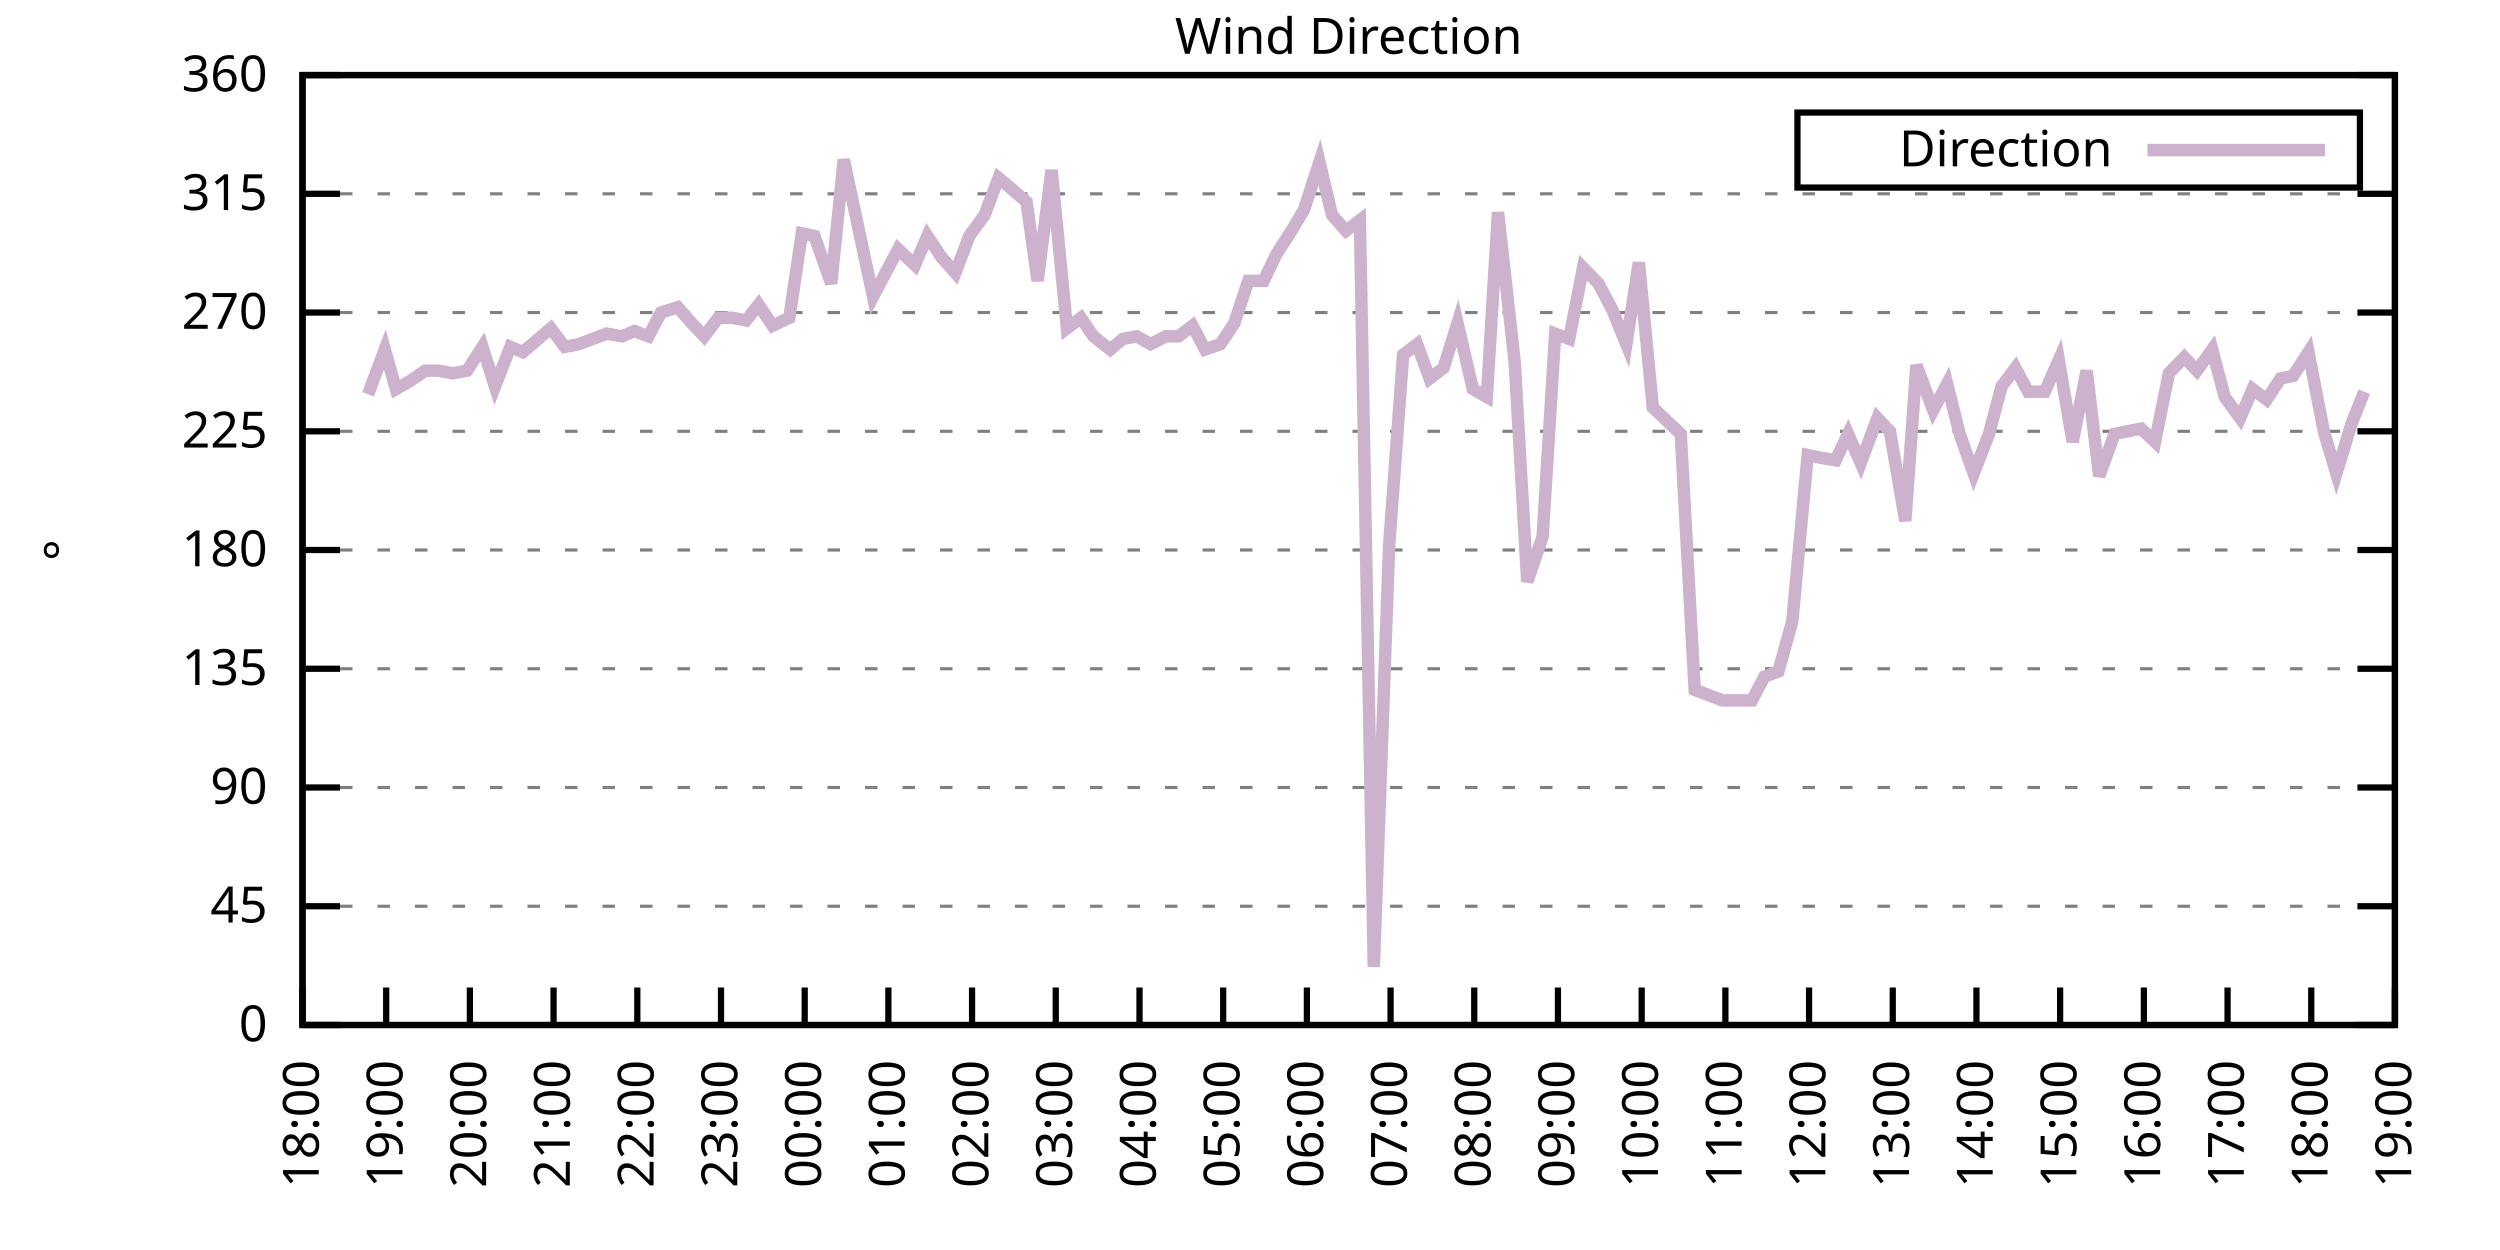
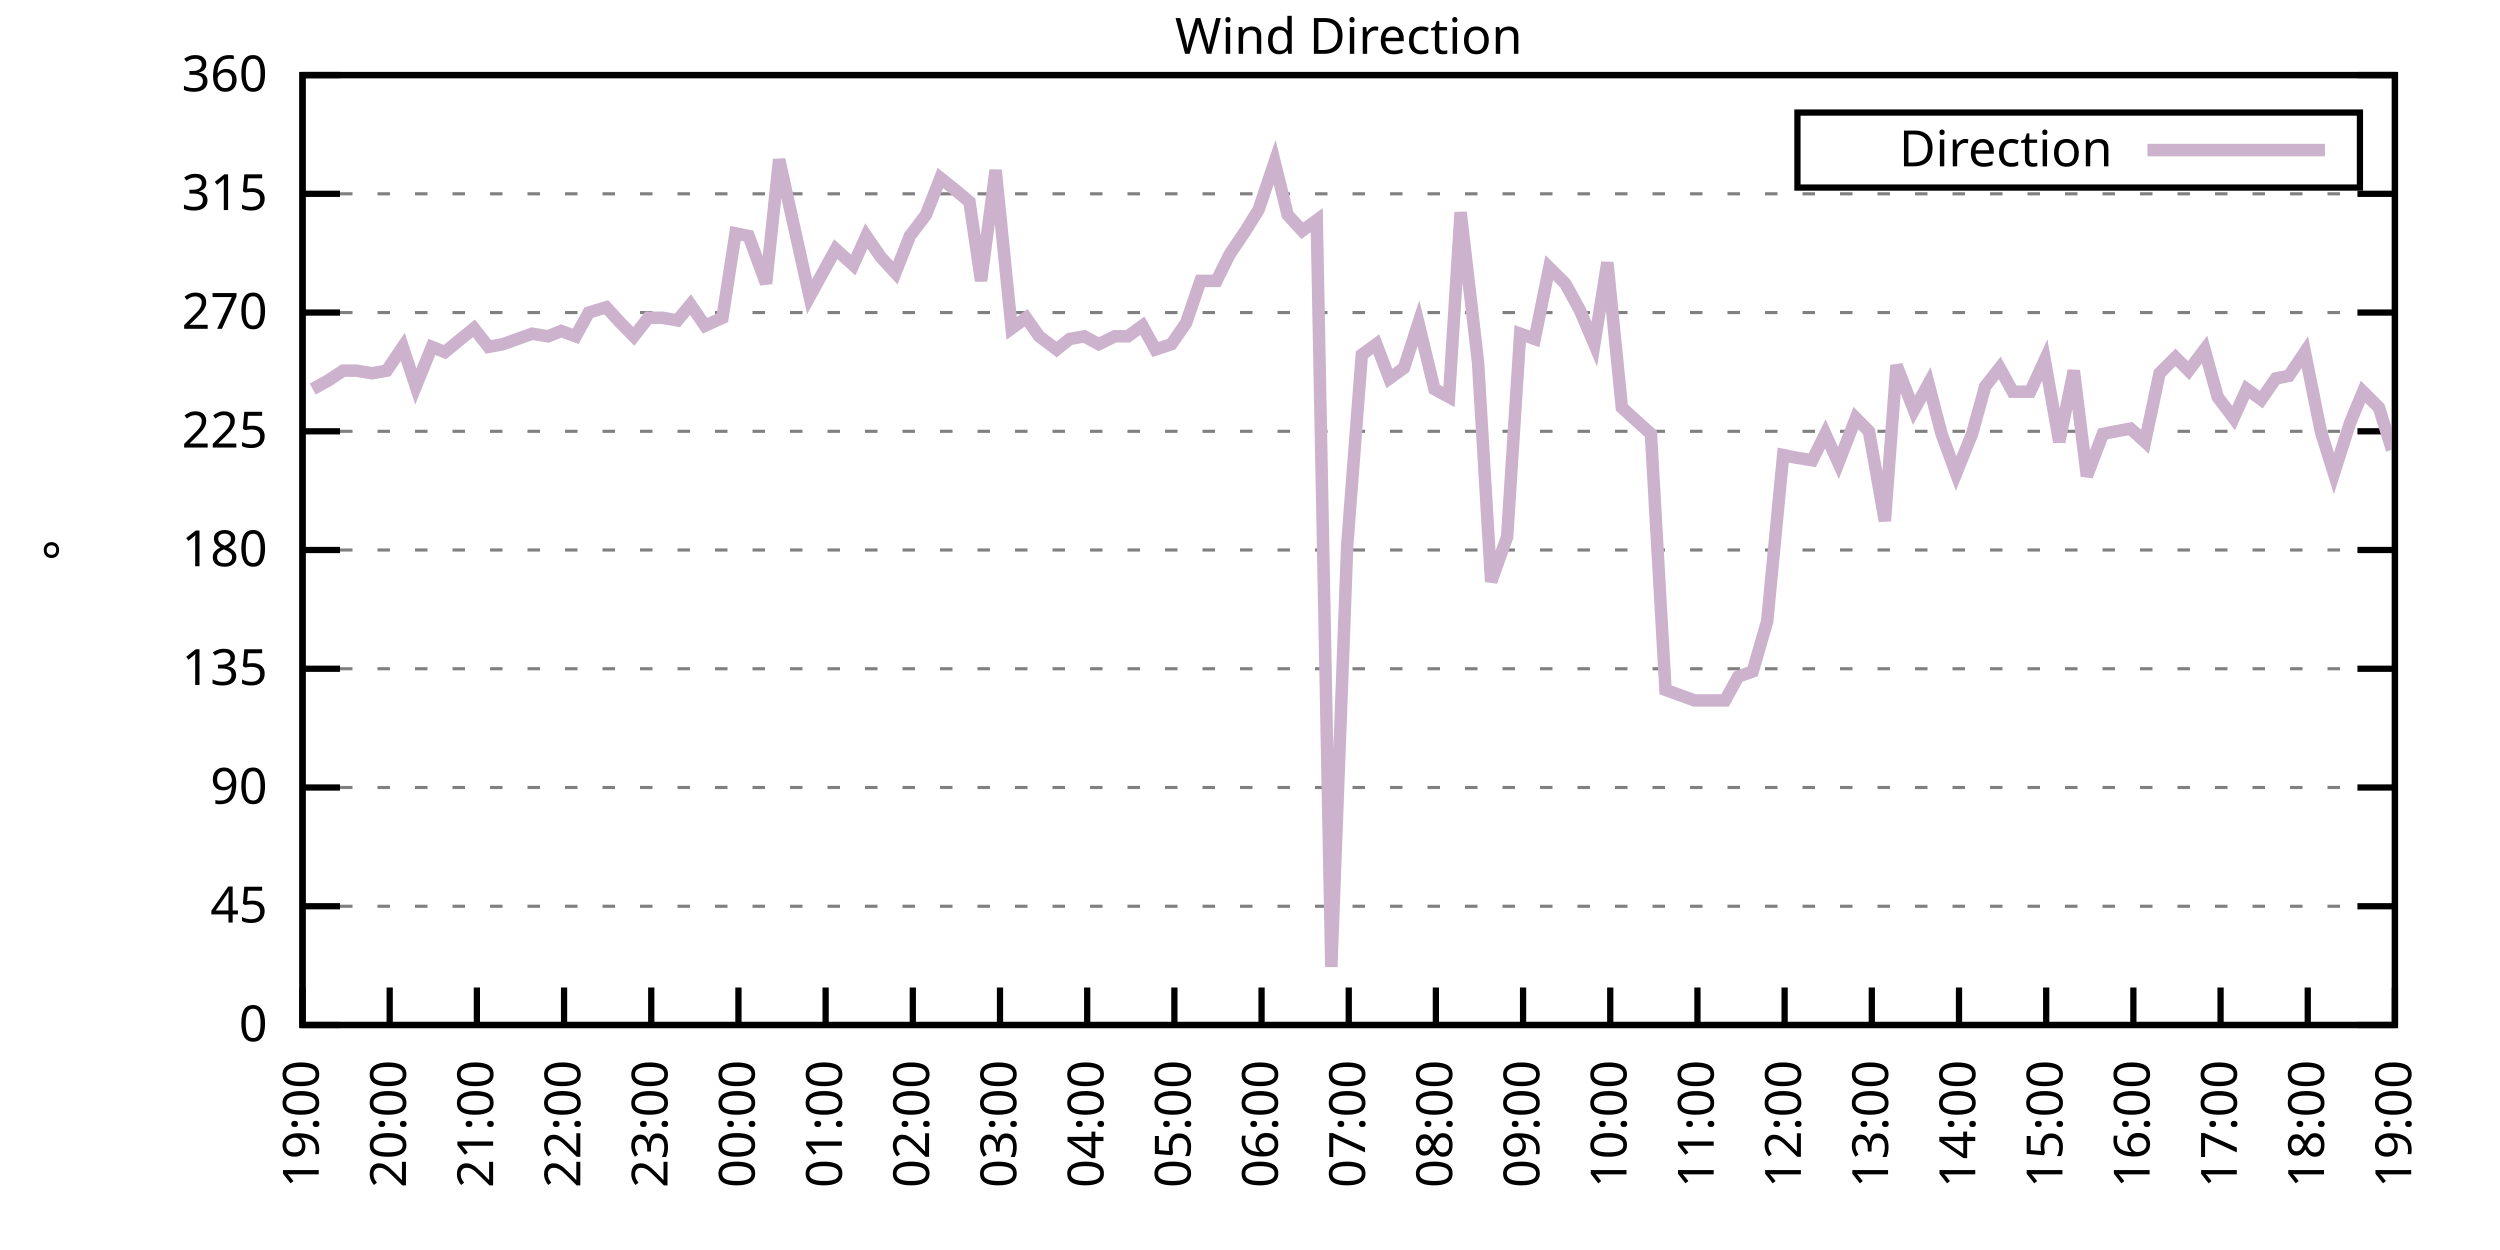
<svg xmlns="http://www.w3.org/2000/svg" xmlns:xlink="http://www.w3.org/1999/xlink" width="400" height="200" viewBox="0 0 400 200">
  <g id="gnuplot_canvas">
    <rect x="0" y="0" width="400" height="200" fill="none" />
    <defs>
      <circle id="gpDot" r="0.5" stroke-width="0.5" stroke="currentColor" />
      <path id="gpPt0" stroke-width="0.333" stroke="currentColor" d="M-1,0 h2 M0,-1 v2" />
      <path id="gpPt1" stroke-width="0.333" stroke="currentColor" d="M-1,-1 L1,1 M1,-1 L-1,1" />
      <path id="gpPt2" stroke-width="0.333" stroke="currentColor" d="M-1,0 L1,0 M0,-1 L0,1 M-1,-1 L1,1 M-1,1 L1,-1" />
      <rect id="gpPt3" stroke-width="0.333" stroke="currentColor" x="-1" y="-1" width="2" height="2" />
      <rect id="gpPt4" stroke-width="0.333" stroke="currentColor" fill="currentColor" x="-1" y="-1" width="2" height="2" />
      <circle id="gpPt5" stroke-width="0.333" stroke="currentColor" cx="0" cy="0" r="1" />
      <use xlink:href="#gpPt5" id="gpPt6" fill="currentColor" stroke="none" />
      <path id="gpPt7" stroke-width="0.333" stroke="currentColor" d="M0,-1.33 L-1.33,0.67 L1.33,0.67 z" />
      <use xlink:href="#gpPt7" id="gpPt8" fill="currentColor" stroke="none" />
      <use xlink:href="#gpPt7" id="gpPt9" stroke="currentColor" transform="rotate(180)" />
      <use xlink:href="#gpPt9" id="gpPt10" fill="currentColor" stroke="none" />
      <use xlink:href="#gpPt3" id="gpPt11" stroke="currentColor" transform="rotate(45)" />
      <use xlink:href="#gpPt11" id="gpPt12" fill="currentColor" stroke="none" />
      <path id="gpPt13" stroke-width="0.333" stroke="currentColor" d="M0,1.330 L1.265,0.411 L0.782,-1.067 L-0.782,-1.076 L-1.265,0.411 z" />
      <use xlink:href="#gpPt13" id="gpPt14" fill="currentColor" stroke="none" />
      <filter id="textbox" filterUnits="objectBoundingBox" x="0" y="0" height="1" width="1">
        <feFlood flood-color="white" flood-opacity="1" result="bgnd" />
        <feComposite in="SourceGraphic" in2="bgnd" operator="atop" />
      </filter>
      <filter id="greybox" filterUnits="objectBoundingBox" x="0" y="0" height="1" width="1">
        <feFlood flood-color="lightgrey" flood-opacity="1" result="grey" />
        <feComposite in="SourceGraphic" in2="grey" operator="atop" />
      </filter>
    </defs>
    <g fill="none" color="white" stroke="currentColor" stroke-width="1.00" stroke-linecap="butt" stroke-linejoin="miter">
</g>
    <g fill="none" color="black" stroke="currentColor" stroke-width="1.00" stroke-linecap="butt" stroke-linejoin="miter">
      <g stroke="none" shape-rendering="crispEdges">
        <polygon fill="rgb(255, 255, 255)" points="48.40,164.00 383.18,164.00 383.18,12.02 48.40,12.02 " />
      </g>
    </g>
    <g fill="none" color="black" stroke="currentColor" stroke-width="1.00" stroke-linecap="butt" stroke-linejoin="miter">
</g>
    <g fill="none" color="black" stroke="black" stroke-width="0.50" stroke-linecap="butt" stroke-linejoin="miter">
</g>
    <g fill="none" color="gray" stroke="currentColor" stroke-width="0.50" stroke-linecap="butt" stroke-linejoin="miter">
      <path stroke="gray" stroke-dasharray="2,4" class="gridline" d="M48.40,164.00 L383.19,164.00  " />
    </g>
    <g fill="none" color="gray" stroke="gray" stroke-width="1.00" stroke-linecap="butt" stroke-linejoin="miter">
</g>
    <g fill="none" color="black" stroke="currentColor" stroke-width="1.00" stroke-linecap="butt" stroke-linejoin="miter">
      <path stroke="black" d="M48.40,164.00 L54.40,164.00 M383.19,164.00 L377.19,164.00  " />
      <g transform="translate(42.80,166.60)" stroke="none" fill="black" font-family="Sans" font-size="8.00" text-anchor="end">
        <text>
          <tspan font-family="Sans"> 0</tspan>
        </text>
      </g>
    </g>
    <g fill="none" color="black" stroke="currentColor" stroke-width="1.00" stroke-linecap="butt" stroke-linejoin="miter">
</g>
    <g fill="none" color="black" stroke="black" stroke-width="0.50" stroke-linecap="butt" stroke-linejoin="miter">
</g>
    <g fill="none" color="gray" stroke="currentColor" stroke-width="0.50" stroke-linecap="butt" stroke-linejoin="miter">
      <path stroke="gray" stroke-dasharray="2,4" class="gridline" d="M48.40,145.00 L383.19,145.00  " />
    </g>
    <g fill="none" color="gray" stroke="gray" stroke-width="1.00" stroke-linecap="butt" stroke-linejoin="miter">
</g>
    <g fill="none" color="black" stroke="currentColor" stroke-width="1.00" stroke-linecap="butt" stroke-linejoin="miter">
      <path stroke="black" d="M48.40,145.00 L54.40,145.00 M383.19,145.00 L377.19,145.00  " />
      <g transform="translate(42.80,147.60)" stroke="none" fill="black" font-family="Sans" font-size="8.00" text-anchor="end">
        <text>
          <tspan font-family="Sans"> 45</tspan>
        </text>
      </g>
    </g>
    <g fill="none" color="black" stroke="currentColor" stroke-width="1.00" stroke-linecap="butt" stroke-linejoin="miter">
</g>
    <g fill="none" color="black" stroke="black" stroke-width="0.50" stroke-linecap="butt" stroke-linejoin="miter">
</g>
    <g fill="none" color="gray" stroke="currentColor" stroke-width="0.50" stroke-linecap="butt" stroke-linejoin="miter">
      <path stroke="gray" stroke-dasharray="2,4" class="gridline" d="M48.40,126.00 L383.19,126.00  " />
    </g>
    <g fill="none" color="gray" stroke="gray" stroke-width="1.00" stroke-linecap="butt" stroke-linejoin="miter">
</g>
    <g fill="none" color="black" stroke="currentColor" stroke-width="1.00" stroke-linecap="butt" stroke-linejoin="miter">
      <path stroke="black" d="M48.40,126.00 L54.40,126.00 M383.19,126.00 L377.19,126.00  " />
      <g transform="translate(42.80,128.60)" stroke="none" fill="black" font-family="Sans" font-size="8.00" text-anchor="end">
        <text>
          <tspan font-family="Sans"> 90</tspan>
        </text>
      </g>
    </g>
    <g fill="none" color="black" stroke="currentColor" stroke-width="1.00" stroke-linecap="butt" stroke-linejoin="miter">
</g>
    <g fill="none" color="black" stroke="black" stroke-width="0.50" stroke-linecap="butt" stroke-linejoin="miter">
</g>
    <g fill="none" color="gray" stroke="currentColor" stroke-width="0.50" stroke-linecap="butt" stroke-linejoin="miter">
      <path stroke="gray" stroke-dasharray="2,4" class="gridline" d="M48.40,107.00 L383.19,107.00  " />
    </g>
    <g fill="none" color="gray" stroke="gray" stroke-width="1.00" stroke-linecap="butt" stroke-linejoin="miter">
</g>
    <g fill="none" color="black" stroke="currentColor" stroke-width="1.00" stroke-linecap="butt" stroke-linejoin="miter">
      <path stroke="black" d="M48.40,107.00 L54.40,107.00 M383.19,107.00 L377.19,107.00  " />
      <g transform="translate(42.80,109.60)" stroke="none" fill="black" font-family="Sans" font-size="8.00" text-anchor="end">
        <text>
          <tspan font-family="Sans"> 135</tspan>
        </text>
      </g>
    </g>
    <g fill="none" color="black" stroke="currentColor" stroke-width="1.00" stroke-linecap="butt" stroke-linejoin="miter">
</g>
    <g fill="none" color="black" stroke="black" stroke-width="0.50" stroke-linecap="butt" stroke-linejoin="miter">
</g>
    <g fill="none" color="gray" stroke="currentColor" stroke-width="0.50" stroke-linecap="butt" stroke-linejoin="miter">
      <path stroke="gray" stroke-dasharray="2,4" class="gridline" d="M48.40,88.00 L383.19,88.00  " />
    </g>
    <g fill="none" color="gray" stroke="gray" stroke-width="1.00" stroke-linecap="butt" stroke-linejoin="miter">
</g>
    <g fill="none" color="black" stroke="currentColor" stroke-width="1.00" stroke-linecap="butt" stroke-linejoin="miter">
      <path stroke="black" d="M48.40,88.00 L54.40,88.00 M383.19,88.00 L377.19,88.00  " />
      <g transform="translate(42.80,90.60)" stroke="none" fill="black" font-family="Sans" font-size="8.00" text-anchor="end">
        <text>
          <tspan font-family="Sans"> 180</tspan>
        </text>
      </g>
    </g>
    <g fill="none" color="black" stroke="currentColor" stroke-width="1.00" stroke-linecap="butt" stroke-linejoin="miter">
</g>
    <g fill="none" color="black" stroke="black" stroke-width="0.50" stroke-linecap="butt" stroke-linejoin="miter">
</g>
    <g fill="none" color="gray" stroke="currentColor" stroke-width="0.50" stroke-linecap="butt" stroke-linejoin="miter">
      <path stroke="gray" stroke-dasharray="2,4" class="gridline" d="M48.40,69.01 L383.19,69.01  " />
    </g>
    <g fill="none" color="gray" stroke="gray" stroke-width="1.00" stroke-linecap="butt" stroke-linejoin="miter">
</g>
    <g fill="none" color="black" stroke="currentColor" stroke-width="1.00" stroke-linecap="butt" stroke-linejoin="miter">
      <path stroke="black" d="M48.40,69.01 L54.40,69.01 M383.19,69.01 L377.19,69.01  " />
      <g transform="translate(42.80,71.61)" stroke="none" fill="black" font-family="Sans" font-size="8.00" text-anchor="end">
        <text>
          <tspan font-family="Sans"> 225</tspan>
        </text>
      </g>
    </g>
    <g fill="none" color="black" stroke="currentColor" stroke-width="1.00" stroke-linecap="butt" stroke-linejoin="miter">
</g>
    <g fill="none" color="black" stroke="black" stroke-width="0.50" stroke-linecap="butt" stroke-linejoin="miter">
</g>
    <g fill="none" color="gray" stroke="currentColor" stroke-width="0.50" stroke-linecap="butt" stroke-linejoin="miter">
      <path stroke="gray" stroke-dasharray="2,4" class="gridline" d="M48.40,50.01 L383.19,50.01  " />
    </g>
    <g fill="none" color="gray" stroke="gray" stroke-width="1.00" stroke-linecap="butt" stroke-linejoin="miter">
</g>
    <g fill="none" color="black" stroke="currentColor" stroke-width="1.00" stroke-linecap="butt" stroke-linejoin="miter">
      <path stroke="black" d="M48.40,50.01 L54.40,50.01 M383.19,50.01 L377.19,50.01  " />
      <g transform="translate(42.80,52.61)" stroke="none" fill="black" font-family="Sans" font-size="8.00" text-anchor="end">
        <text>
          <tspan font-family="Sans"> 270</tspan>
        </text>
      </g>
    </g>
    <g fill="none" color="black" stroke="currentColor" stroke-width="1.00" stroke-linecap="butt" stroke-linejoin="miter">
</g>
    <g fill="none" color="black" stroke="black" stroke-width="0.50" stroke-linecap="butt" stroke-linejoin="miter">
</g>
    <g fill="none" color="gray" stroke="currentColor" stroke-width="0.50" stroke-linecap="butt" stroke-linejoin="miter">
      <path stroke="gray" stroke-dasharray="2,4" class="gridline" d="M48.40,31.01 L383.19,31.01  " />
    </g>
    <g fill="none" color="gray" stroke="gray" stroke-width="1.00" stroke-linecap="butt" stroke-linejoin="miter">
</g>
    <g fill="none" color="black" stroke="currentColor" stroke-width="1.00" stroke-linecap="butt" stroke-linejoin="miter">
      <path stroke="black" d="M48.40,31.01 L54.40,31.01 M383.19,31.01 L377.19,31.01  " />
      <g transform="translate(42.80,33.61)" stroke="none" fill="black" font-family="Sans" font-size="8.00" text-anchor="end">
        <text>
          <tspan font-family="Sans"> 315</tspan>
        </text>
      </g>
    </g>
    <g fill="none" color="black" stroke="currentColor" stroke-width="1.00" stroke-linecap="butt" stroke-linejoin="miter">
</g>
    <g fill="none" color="black" stroke="black" stroke-width="0.50" stroke-linecap="butt" stroke-linejoin="miter">
</g>
    <g fill="none" color="gray" stroke="currentColor" stroke-width="0.50" stroke-linecap="butt" stroke-linejoin="miter">
      <path stroke="gray" stroke-dasharray="2,4" class="gridline" d="M48.40,12.01 L383.19,12.01  " />
    </g>
    <g fill="none" color="gray" stroke="gray" stroke-width="1.00" stroke-linecap="butt" stroke-linejoin="miter">
</g>
    <g fill="none" color="black" stroke="currentColor" stroke-width="1.00" stroke-linecap="butt" stroke-linejoin="miter">
      <path stroke="black" d="M48.40,12.01 L54.40,12.01 M383.19,12.01 L377.19,12.01  " />
      <g transform="translate(42.80,14.61)" stroke="none" fill="black" font-family="Sans" font-size="8.00" text-anchor="end">
        <text>
          <tspan font-family="Sans"> 360</tspan>
        </text>
      </g>
    </g>
    <g fill="none" color="black" stroke="currentColor" stroke-width="1.00" stroke-linecap="butt" stroke-linejoin="miter">
      <path stroke="black" d="M48.40,164.00 L48.40,158.00  " />
      <g transform="translate(51.00,169.60) rotate(270.00)" stroke="none" fill="black" font-family="Sans" font-size="8.00" text-anchor="end">
        <text>
-           <tspan font-family="Sans">18:00</tspan>
-         </text>
-       </g>
-     </g>
-     <g fill="none" color="black" stroke="currentColor" stroke-width="1.00" stroke-linecap="butt" stroke-linejoin="miter">
-       <path stroke="black" d="M61.79,164.00 L61.79,158.00  " />
-       <g transform="translate(64.39,169.60) rotate(270.00)" stroke="none" fill="black" font-family="Sans" font-size="8.00" text-anchor="end">
-         <text>
          <tspan font-family="Sans">19:00</tspan>
        </text>
      </g>
    </g>
    <g fill="none" color="black" stroke="currentColor" stroke-width="1.00" stroke-linecap="butt" stroke-linejoin="miter">
-       <path stroke="black" d="M75.18,164.00 L75.18,158.00  " />
-       <g transform="translate(77.78,169.60) rotate(270.00)" stroke="none" fill="black" font-family="Sans" font-size="8.00" text-anchor="end">
+       <path stroke="black" d="M62.35,164.00 L62.35,158.00  " />
+       <g transform="translate(64.95,169.60) rotate(270.00)" stroke="none" fill="black" font-family="Sans" font-size="8.00" text-anchor="end">
        <text>
          <tspan font-family="Sans">20:00</tspan>
        </text>
      </g>
    </g>
    <g fill="none" color="black" stroke="currentColor" stroke-width="1.00" stroke-linecap="butt" stroke-linejoin="miter">
-       <path stroke="black" d="M88.57,164.00 L88.57,158.00  " />
-       <g transform="translate(91.17,169.60) rotate(270.00)" stroke="none" fill="black" font-family="Sans" font-size="8.00" text-anchor="end">
+       <path stroke="black" d="M76.30,164.00 L76.30,158.00  " />
+       <g transform="translate(78.90,169.60) rotate(270.00)" stroke="none" fill="black" font-family="Sans" font-size="8.00" text-anchor="end">
        <text>
          <tspan font-family="Sans">21:00</tspan>
        </text>
      </g>
    </g>
    <g fill="none" color="black" stroke="currentColor" stroke-width="1.00" stroke-linecap="butt" stroke-linejoin="miter">
-       <path stroke="black" d="M101.97,164.00 L101.97,158.00  " />
-       <g transform="translate(104.57,169.60) rotate(270.00)" stroke="none" fill="black" font-family="Sans" font-size="8.00" text-anchor="end">
+       <path stroke="black" d="M90.25,164.00 L90.25,158.00  " />
+       <g transform="translate(92.85,169.60) rotate(270.00)" stroke="none" fill="black" font-family="Sans" font-size="8.00" text-anchor="end">
        <text>
          <tspan font-family="Sans">22:00</tspan>
        </text>
      </g>
    </g>
    <g fill="none" color="black" stroke="currentColor" stroke-width="1.00" stroke-linecap="butt" stroke-linejoin="miter">
-       <path stroke="black" d="M115.36,164.00 L115.36,158.00  " />
-       <g transform="translate(117.96,169.60) rotate(270.00)" stroke="none" fill="black" font-family="Sans" font-size="8.00" text-anchor="end">
+       <path stroke="black" d="M104.20,164.00 L104.20,158.00  " />
+       <g transform="translate(106.80,169.60) rotate(270.00)" stroke="none" fill="black" font-family="Sans" font-size="8.00" text-anchor="end">
        <text>
          <tspan font-family="Sans">23:00</tspan>
        </text>
      </g>
    </g>
    <g fill="none" color="black" stroke="currentColor" stroke-width="1.00" stroke-linecap="butt" stroke-linejoin="miter">
-       <path stroke="black" d="M128.75,164.00 L128.75,158.00  " />
-       <g transform="translate(131.35,169.60) rotate(270.00)" stroke="none" fill="black" font-family="Sans" font-size="8.00" text-anchor="end">
+       <path stroke="black" d="M118.15,164.00 L118.15,158.00  " />
+       <g transform="translate(120.75,169.60) rotate(270.00)" stroke="none" fill="black" font-family="Sans" font-size="8.00" text-anchor="end">
        <text>
          <tspan font-family="Sans">00:00</tspan>
        </text>
      </g>
    </g>
    <g fill="none" color="black" stroke="currentColor" stroke-width="1.00" stroke-linecap="butt" stroke-linejoin="miter">
-       <path stroke="black" d="M142.14,164.00 L142.14,158.00  " />
-       <g transform="translate(144.74,169.60) rotate(270.00)" stroke="none" fill="black" font-family="Sans" font-size="8.00" text-anchor="end">
+       <path stroke="black" d="M132.10,164.00 L132.10,158.00  " />
+       <g transform="translate(134.70,169.60) rotate(270.00)" stroke="none" fill="black" font-family="Sans" font-size="8.00" text-anchor="end">
        <text>
          <tspan font-family="Sans">01:00</tspan>
        </text>
      </g>
    </g>
    <g fill="none" color="black" stroke="currentColor" stroke-width="1.00" stroke-linecap="butt" stroke-linejoin="miter">
-       <path stroke="black" d="M155.53,164.00 L155.53,158.00  " />
-       <g transform="translate(158.13,169.60) rotate(270.00)" stroke="none" fill="black" font-family="Sans" font-size="8.00" text-anchor="end">
+       <path stroke="black" d="M146.05,164.00 L146.05,158.00  " />
+       <g transform="translate(148.65,169.60) rotate(270.00)" stroke="none" fill="black" font-family="Sans" font-size="8.00" text-anchor="end">
        <text>
          <tspan font-family="Sans">02:00</tspan>
        </text>
      </g>
    </g>
    <g fill="none" color="black" stroke="currentColor" stroke-width="1.00" stroke-linecap="butt" stroke-linejoin="miter">
-       <path stroke="black" d="M168.92,164.00 L168.92,158.00  " />
-       <g transform="translate(171.52,169.60) rotate(270.00)" stroke="none" fill="black" font-family="Sans" font-size="8.00" text-anchor="end">
+       <path stroke="black" d="M160.00,164.00 L160.00,158.00  " />
+       <g transform="translate(162.60,169.60) rotate(270.00)" stroke="none" fill="black" font-family="Sans" font-size="8.00" text-anchor="end">
        <text>
          <tspan font-family="Sans">03:00</tspan>
        </text>
      </g>
    </g>
    <g fill="none" color="black" stroke="currentColor" stroke-width="1.00" stroke-linecap="butt" stroke-linejoin="miter">
-       <path stroke="black" d="M182.32,164.00 L182.32,158.00  " />
-       <g transform="translate(184.92,169.60) rotate(270.00)" stroke="none" fill="black" font-family="Sans" font-size="8.00" text-anchor="end">
+       <path stroke="black" d="M173.95,164.00 L173.95,158.00  " />
+       <g transform="translate(176.55,169.60) rotate(270.00)" stroke="none" fill="black" font-family="Sans" font-size="8.00" text-anchor="end">
        <text>
          <tspan font-family="Sans">04:00</tspan>
        </text>
      </g>
    </g>
    <g fill="none" color="black" stroke="currentColor" stroke-width="1.00" stroke-linecap="butt" stroke-linejoin="miter">
-       <path stroke="black" d="M195.71,164.00 L195.71,158.00  " />
-       <g transform="translate(198.31,169.60) rotate(270.00)" stroke="none" fill="black" font-family="Sans" font-size="8.00" text-anchor="end">
+       <path stroke="black" d="M187.90,164.00 L187.90,158.00  " />
+       <g transform="translate(190.50,169.60) rotate(270.00)" stroke="none" fill="black" font-family="Sans" font-size="8.00" text-anchor="end">
        <text>
          <tspan font-family="Sans">05:00</tspan>
        </text>
      </g>
    </g>
    <g fill="none" color="black" stroke="currentColor" stroke-width="1.00" stroke-linecap="butt" stroke-linejoin="miter">
-       <path stroke="black" d="M209.10,164.00 L209.10,158.00  " />
-       <g transform="translate(211.70,169.60) rotate(270.00)" stroke="none" fill="black" font-family="Sans" font-size="8.00" text-anchor="end">
+       <path stroke="black" d="M201.85,164.00 L201.85,158.00  " />
+       <g transform="translate(204.45,169.60) rotate(270.00)" stroke="none" fill="black" font-family="Sans" font-size="8.00" text-anchor="end">
        <text>
          <tspan font-family="Sans">06:00</tspan>
        </text>
      </g>
    </g>
    <g fill="none" color="black" stroke="currentColor" stroke-width="1.00" stroke-linecap="butt" stroke-linejoin="miter">
-       <path stroke="black" d="M222.49,164.00 L222.49,158.00  " />
-       <g transform="translate(225.09,169.60) rotate(270.00)" stroke="none" fill="black" font-family="Sans" font-size="8.00" text-anchor="end">
+       <path stroke="black" d="M215.80,164.00 L215.80,158.00  " />
+       <g transform="translate(218.40,169.60) rotate(270.00)" stroke="none" fill="black" font-family="Sans" font-size="8.00" text-anchor="end">
        <text>
          <tspan font-family="Sans">07:00</tspan>
        </text>
      </g>
    </g>
    <g fill="none" color="black" stroke="currentColor" stroke-width="1.00" stroke-linecap="butt" stroke-linejoin="miter">
-       <path stroke="black" d="M235.88,164.00 L235.88,158.00  " />
-       <g transform="translate(238.48,169.60) rotate(270.00)" stroke="none" fill="black" font-family="Sans" font-size="8.00" text-anchor="end">
+       <path stroke="black" d="M229.74,164.00 L229.74,158.00  " />
+       <g transform="translate(232.34,169.60) rotate(270.00)" stroke="none" fill="black" font-family="Sans" font-size="8.00" text-anchor="end">
        <text>
          <tspan font-family="Sans">08:00</tspan>
        </text>
      </g>
    </g>
    <g fill="none" color="black" stroke="currentColor" stroke-width="1.00" stroke-linecap="butt" stroke-linejoin="miter">
-       <path stroke="black" d="M249.27,164.00 L249.27,158.00  " />
-       <g transform="translate(251.87,169.60) rotate(270.00)" stroke="none" fill="black" font-family="Sans" font-size="8.00" text-anchor="end">
+       <path stroke="black" d="M243.69,164.00 L243.69,158.00  " />
+       <g transform="translate(246.29,169.60) rotate(270.00)" stroke="none" fill="black" font-family="Sans" font-size="8.00" text-anchor="end">
        <text>
          <tspan font-family="Sans">09:00</tspan>
        </text>
      </g>
    </g>
    <g fill="none" color="black" stroke="currentColor" stroke-width="1.00" stroke-linecap="butt" stroke-linejoin="miter">
-       <path stroke="black" d="M262.67,164.00 L262.67,158.00  " />
-       <g transform="translate(265.27,169.60) rotate(270.00)" stroke="none" fill="black" font-family="Sans" font-size="8.00" text-anchor="end">
+       <path stroke="black" d="M257.64,164.00 L257.64,158.00  " />
+       <g transform="translate(260.24,169.60) rotate(270.00)" stroke="none" fill="black" font-family="Sans" font-size="8.00" text-anchor="end">
        <text>
          <tspan font-family="Sans">10:00</tspan>
        </text>
      </g>
    </g>
    <g fill="none" color="black" stroke="currentColor" stroke-width="1.00" stroke-linecap="butt" stroke-linejoin="miter">
-       <path stroke="black" d="M276.06,164.00 L276.06,158.00  " />
-       <g transform="translate(278.66,169.60) rotate(270.00)" stroke="none" fill="black" font-family="Sans" font-size="8.00" text-anchor="end">
+       <path stroke="black" d="M271.59,164.00 L271.59,158.00  " />
+       <g transform="translate(274.19,169.60) rotate(270.00)" stroke="none" fill="black" font-family="Sans" font-size="8.00" text-anchor="end">
        <text>
          <tspan font-family="Sans">11:00</tspan>
        </text>
      </g>
    </g>
    <g fill="none" color="black" stroke="currentColor" stroke-width="1.00" stroke-linecap="butt" stroke-linejoin="miter">
-       <path stroke="black" d="M289.45,164.00 L289.45,158.00  " />
-       <g transform="translate(292.05,169.60) rotate(270.00)" stroke="none" fill="black" font-family="Sans" font-size="8.00" text-anchor="end">
+       <path stroke="black" d="M285.54,164.00 L285.54,158.00  " />
+       <g transform="translate(288.14,169.60) rotate(270.00)" stroke="none" fill="black" font-family="Sans" font-size="8.00" text-anchor="end">
        <text>
          <tspan font-family="Sans">12:00</tspan>
        </text>
      </g>
    </g>
    <g fill="none" color="black" stroke="currentColor" stroke-width="1.00" stroke-linecap="butt" stroke-linejoin="miter">
-       <path stroke="black" d="M302.84,164.00 L302.84,158.00  " />
-       <g transform="translate(305.44,169.60) rotate(270.00)" stroke="none" fill="black" font-family="Sans" font-size="8.00" text-anchor="end">
+       <path stroke="black" d="M299.49,164.00 L299.49,158.00  " />
+       <g transform="translate(302.09,169.60) rotate(270.00)" stroke="none" fill="black" font-family="Sans" font-size="8.00" text-anchor="end">
        <text>
          <tspan font-family="Sans">13:00</tspan>
        </text>
      </g>
    </g>
    <g fill="none" color="black" stroke="currentColor" stroke-width="1.00" stroke-linecap="butt" stroke-linejoin="miter">
-       <path stroke="black" d="M316.23,164.00 L316.23,158.00  " />
-       <g transform="translate(318.83,169.60) rotate(270.00)" stroke="none" fill="black" font-family="Sans" font-size="8.00" text-anchor="end">
+       <path stroke="black" d="M313.44,164.00 L313.44,158.00  " />
+       <g transform="translate(316.04,169.60) rotate(270.00)" stroke="none" fill="black" font-family="Sans" font-size="8.00" text-anchor="end">
        <text>
          <tspan font-family="Sans">14:00</tspan>
        </text>
      </g>
    </g>
    <g fill="none" color="black" stroke="currentColor" stroke-width="1.00" stroke-linecap="butt" stroke-linejoin="miter">
-       <path stroke="black" d="M329.62,164.00 L329.62,158.00  " />
-       <g transform="translate(332.22,169.60) rotate(270.00)" stroke="none" fill="black" font-family="Sans" font-size="8.00" text-anchor="end">
+       <path stroke="black" d="M327.39,164.00 L327.39,158.00  " />
+       <g transform="translate(329.99,169.60) rotate(270.00)" stroke="none" fill="black" font-family="Sans" font-size="8.00" text-anchor="end">
        <text>
          <tspan font-family="Sans">15:00</tspan>
        </text>
      </g>
    </g>
    <g fill="none" color="black" stroke="currentColor" stroke-width="1.00" stroke-linecap="butt" stroke-linejoin="miter">
-       <path stroke="black" d="M343.02,164.00 L343.02,158.00  " />
-       <g transform="translate(345.62,169.60) rotate(270.00)" stroke="none" fill="black" font-family="Sans" font-size="8.00" text-anchor="end">
+       <path stroke="black" d="M341.34,164.00 L341.34,158.00  " />
+       <g transform="translate(343.94,169.60) rotate(270.00)" stroke="none" fill="black" font-family="Sans" font-size="8.00" text-anchor="end">
        <text>
          <tspan font-family="Sans">16:00</tspan>
        </text>
      </g>
    </g>
    <g fill="none" color="black" stroke="currentColor" stroke-width="1.00" stroke-linecap="butt" stroke-linejoin="miter">
-       <path stroke="black" d="M356.41,164.00 L356.41,158.00  " />
-       <g transform="translate(359.01,169.60) rotate(270.00)" stroke="none" fill="black" font-family="Sans" font-size="8.00" text-anchor="end">
+       <path stroke="black" d="M355.29,164.00 L355.29,158.00  " />
+       <g transform="translate(357.89,169.60) rotate(270.00)" stroke="none" fill="black" font-family="Sans" font-size="8.00" text-anchor="end">
        <text>
          <tspan font-family="Sans">17:00</tspan>
        </text>
      </g>
    </g>
    <g fill="none" color="black" stroke="currentColor" stroke-width="1.00" stroke-linecap="butt" stroke-linejoin="miter">
-       <path stroke="black" d="M369.80,164.00 L369.80,158.00  " />
-       <g transform="translate(372.40,169.60) rotate(270.00)" stroke="none" fill="black" font-family="Sans" font-size="8.00" text-anchor="end">
+       <path stroke="black" d="M369.24,164.00 L369.24,158.00  " />
+       <g transform="translate(371.84,169.60) rotate(270.00)" stroke="none" fill="black" font-family="Sans" font-size="8.00" text-anchor="end">
        <text>
          <tspan font-family="Sans">18:00</tspan>
        </text>
      </g>
    </g>
    <g fill="none" color="black" stroke="currentColor" stroke-width="1.00" stroke-linecap="butt" stroke-linejoin="miter">
      <path stroke="black" d="M383.19,164.00 L383.19,158.00  " />
      <g transform="translate(385.79,169.60) rotate(270.00)" stroke="none" fill="black" font-family="Sans" font-size="8.00" text-anchor="end">
        <text>
          <tspan font-family="Sans">19:00</tspan>
        </text>
      </g>
    </g>
    <g fill="none" color="black" stroke="currentColor" stroke-width="1.00" stroke-linecap="butt" stroke-linejoin="miter">
</g>
    <g fill="none" color="black" stroke="currentColor" stroke-width="1.00" stroke-linecap="butt" stroke-linejoin="miter">
      <path stroke="black" d="M48.40,12.01 L48.40,164.00 L383.19,164.00 L383.19,12.01 L48.40,12.01 Z  " />
    </g>
    <g fill="none" color="black" stroke="currentColor" stroke-width="1.00" stroke-linecap="butt" stroke-linejoin="miter">
</g>
    <g fill="none" color="black" stroke="currentColor" stroke-width="1.00" stroke-linecap="butt" stroke-linejoin="miter">
      <path stroke="black" d="M287.59,30.01 L287.59,18.01 L377.59,18.01 L377.59,30.01 L287.59,30.01 Z  " />
    </g>
    <g id="Wind_direction_plot_1">
      <g fill="none" color="white" stroke="black" stroke-width="2.00" stroke-linecap="butt" stroke-linejoin="miter">
</g>
      <g fill="none" color="black" stroke="currentColor" stroke-width="2.00" stroke-linecap="butt" stroke-linejoin="miter">
        <g transform="translate(337.99,26.61)" stroke="none" fill="black" font-family="Sans" font-size="8.00" text-anchor="end">
          <text>
            <tspan font-family="Sans">Direction</tspan>
          </text>
        </g>
      </g>
      <g fill="none" color="black" stroke="currentColor" stroke-width="2.00" stroke-linecap="butt" stroke-linejoin="miter">
-         <path stroke="rgb(204, 178, 204)" d="M343.59,24.01 L371.99,24.01 M58.89,63.10 L61.57,55.92 L63.35,62.25 L65.59,60.98 L68.04,59.30 L70.05,59.30   L72.50,59.72 L74.74,59.30 L77.19,55.50 L79.20,61.83 L81.66,55.50 L83.66,56.34 L86.12,54.23 L88.13,52.54   L90.36,55.50 L92.59,55.07 L94.82,54.23 L97.06,53.39 L99.51,53.81 L101.52,52.96 L103.75,53.81 L105.76,50.01   L108.44,49.16 L110.67,51.70 L112.68,53.81 L114.91,50.85 L117.14,50.85 L119.38,51.27 L121.38,48.74 L123.62,52.12   L126.29,50.85 L128.30,37.34 L130.31,37.76 L132.99,45.36 L135.00,25.52 L139.69,47.47 L141.69,43.67 L143.70,39.87   L146.38,42.41 L148.39,37.76 L150.62,41.14 L152.85,43.67 L155.09,37.76 L157.54,34.39 L159.77,28.48 L161.78,30.16   L164.24,32.28 L166.02,44.94 L168.25,27.21 L170.71,52.54 L172.94,50.85 L174.95,53.81 L177.63,55.92 L179.64,54.23   L181.87,53.81 L184.10,55.07 L186.56,53.81 L188.57,53.81 L190.80,52.12 L192.81,55.92 L195.26,55.07 L197.49,51.70   L199.73,44.94 L202.18,44.94 L204.19,40.72 L206.64,36.92 L208.65,33.54 L211.11,25.94 L213.12,34.39 L215.35,36.92   L217.58,35.23 L219.81,154.71 L222.27,87.16 L224.50,56.76 L226.73,55.07 L228.74,60.56 L230.97,58.87 L233.20,51.70   L235.66,62.25 L237.89,63.52 L239.68,33.96 L242.36,58.03 L244.36,93.07 L246.82,85.89 L248.83,53.39 L251.06,54.23   L253.29,42.83 L255.75,45.36 L257.98,49.59 L260.21,55.07 L262.22,41.99 L264.45,65.21 L268.92,69.43 L271.15,110.38   L275.61,112.07 L277.84,112.07 L280.30,112.07 L282.31,108.27 L284.54,107.43 L286.77,99.40 L289.23,72.81 L291.23,73.23   L293.69,73.65 L295.70,69.43 L297.71,74.07 L300.39,66.90 L302.39,69.01 L304.85,83.36 L306.63,58.45 L309.31,65.63   L311.54,61.41 L313.55,69.43 L315.79,75.76 L318.24,69.43 L320.25,61.83 L322.48,58.87 L324.49,62.67 L327.17,62.67   L329.40,57.61 L331.63,70.70 L333.86,59.30 L335.87,76.18 L338.33,69.43 L340.34,69.01 L342.57,68.58 L344.80,70.70   L347.03,59.72 L349.49,57.18 L351.50,59.30 L353.95,55.92 L355.96,63.52 L358.42,66.90 L360.42,62.25 L362.66,63.94   L364.89,60.56 L366.90,60.14 L369.35,56.34 L371.81,69.01 L373.82,75.76 L376.27,67.74 L378.28,62.67  " />
+         <path stroke="rgb(204, 178, 204)" d="M343.59,24.01 L371.99,24.01 M50.03,62.25 L52.35,60.98 L54.91,59.30 L57.00,59.30 L59.56,59.72 L61.88,59.30   L64.44,55.50 L66.53,61.83 L69.09,55.50 L71.18,56.34 L73.74,54.23 L75.83,52.54 L78.16,55.50 L80.48,55.07   L82.81,54.23 L85.13,53.39 L87.69,53.81 L89.78,52.96 L92.11,53.81 L94.20,50.01 L96.99,49.16 L99.32,51.70   L101.41,53.81 L103.73,50.85 L106.06,50.85 L108.38,51.27 L110.48,48.74 L112.80,52.12 L115.59,50.85 L117.68,37.34   L119.78,37.76 L122.57,45.36 L124.66,25.52 L129.54,47.47 L131.63,43.67 L133.72,39.87 L136.51,42.41 L138.61,37.76   L140.93,41.14 L143.26,43.67 L145.58,37.76 L148.14,34.39 L150.46,28.48 L152.56,30.16 L155.11,32.28 L156.97,44.94   L159.30,27.21 L161.86,52.54 L164.18,50.85 L166.27,53.81 L169.06,55.92 L171.16,54.23 L173.48,53.81 L175.81,55.07   L178.36,53.81 L180.46,53.81 L182.78,52.12 L184.87,55.92 L187.43,55.07 L189.76,51.70 L192.08,44.94 L194.64,44.94   L196.73,40.72 L199.29,36.92 L201.38,33.54 L203.94,25.94 L206.03,34.39 L208.36,36.92 L210.68,35.23 L213.01,154.71   L215.56,87.16 L217.89,56.76 L220.21,55.07 L222.30,60.56 L224.63,58.87 L226.95,51.70 L229.51,62.25 L231.84,63.52   L233.70,33.96 L236.49,58.03 L238.58,93.07 L241.14,85.89 L243.23,53.39 L245.55,54.23 L247.88,42.83 L250.44,45.36   L252.76,49.59 L255.09,55.07 L257.18,41.99 L259.50,65.21 L264.15,69.43 L266.48,110.38 L271.13,112.07 L273.45,112.07   L276.01,112.07 L278.10,108.27 L280.43,107.43 L282.75,99.40 L285.31,72.81 L287.40,73.23 L289.96,73.65 L292.05,69.43   L294.15,74.07 L296.94,66.90 L299.03,69.01 L301.58,83.36 L303.44,58.45 L306.23,65.63 L308.56,61.41 L310.65,69.43   L312.98,75.76 L315.53,69.43 L317.63,61.83 L319.95,58.87 L322.04,62.67 L324.83,62.67 L327.16,57.61 L329.48,70.70   L331.81,59.30 L333.90,76.18 L336.46,69.43 L338.55,69.01 L340.88,68.58 L343.20,70.70 L345.53,59.72 L348.08,57.18   L350.18,59.30 L352.73,55.92 L354.83,63.52 L357.38,66.90 L359.48,62.25 L361.80,63.94 L364.13,60.56 L366.22,60.14   L368.78,56.34 L371.33,69.01 L373.43,75.76 L375.98,67.74 L378.08,62.67 L380.63,65.21 L382.73,71.96  " />
      </g>
    </g>
    <g fill="none" color="black" stroke="currentColor" stroke-width="2.00" stroke-linecap="butt" stroke-linejoin="miter">
</g>
    <g fill="none" color="black" stroke="black" stroke-width="1.00" stroke-linecap="butt" stroke-linejoin="miter">
</g>
    <g fill="none" color="black" stroke="currentColor" stroke-width="1.00" stroke-linecap="butt" stroke-linejoin="miter">
      <path stroke="black" d="M48.40,12.01 L48.40,164.00 L383.19,164.00 L383.19,12.01 L48.40,12.01 Z  " />
      <g transform="translate(12.80,88.01) rotate(270.00)" stroke="none" fill="black" font-family="Sans" font-size="8.00" text-anchor="middle">
        <text>
          <tspan font-family="Sans">°</tspan>
        </text>
      </g>
    </g>
    <g fill="none" color="black" stroke="currentColor" stroke-width="1.00" stroke-linecap="butt" stroke-linejoin="miter">
</g>
    <g fill="none" color="black" stroke="currentColor" stroke-width="1.00" stroke-linecap="butt" stroke-linejoin="miter">
      <g transform="translate(215.79,8.61)" stroke="none" fill="black" font-family="Sans" font-size="8.00" text-anchor="middle">
        <text>
          <tspan font-family="Sans">Wind Direction</tspan>
        </text>
      </g>
    </g>
    <g fill="none" color="black" stroke="currentColor" stroke-width="1.00" stroke-linecap="butt" stroke-linejoin="miter">
</g>
  </g>
</svg>
